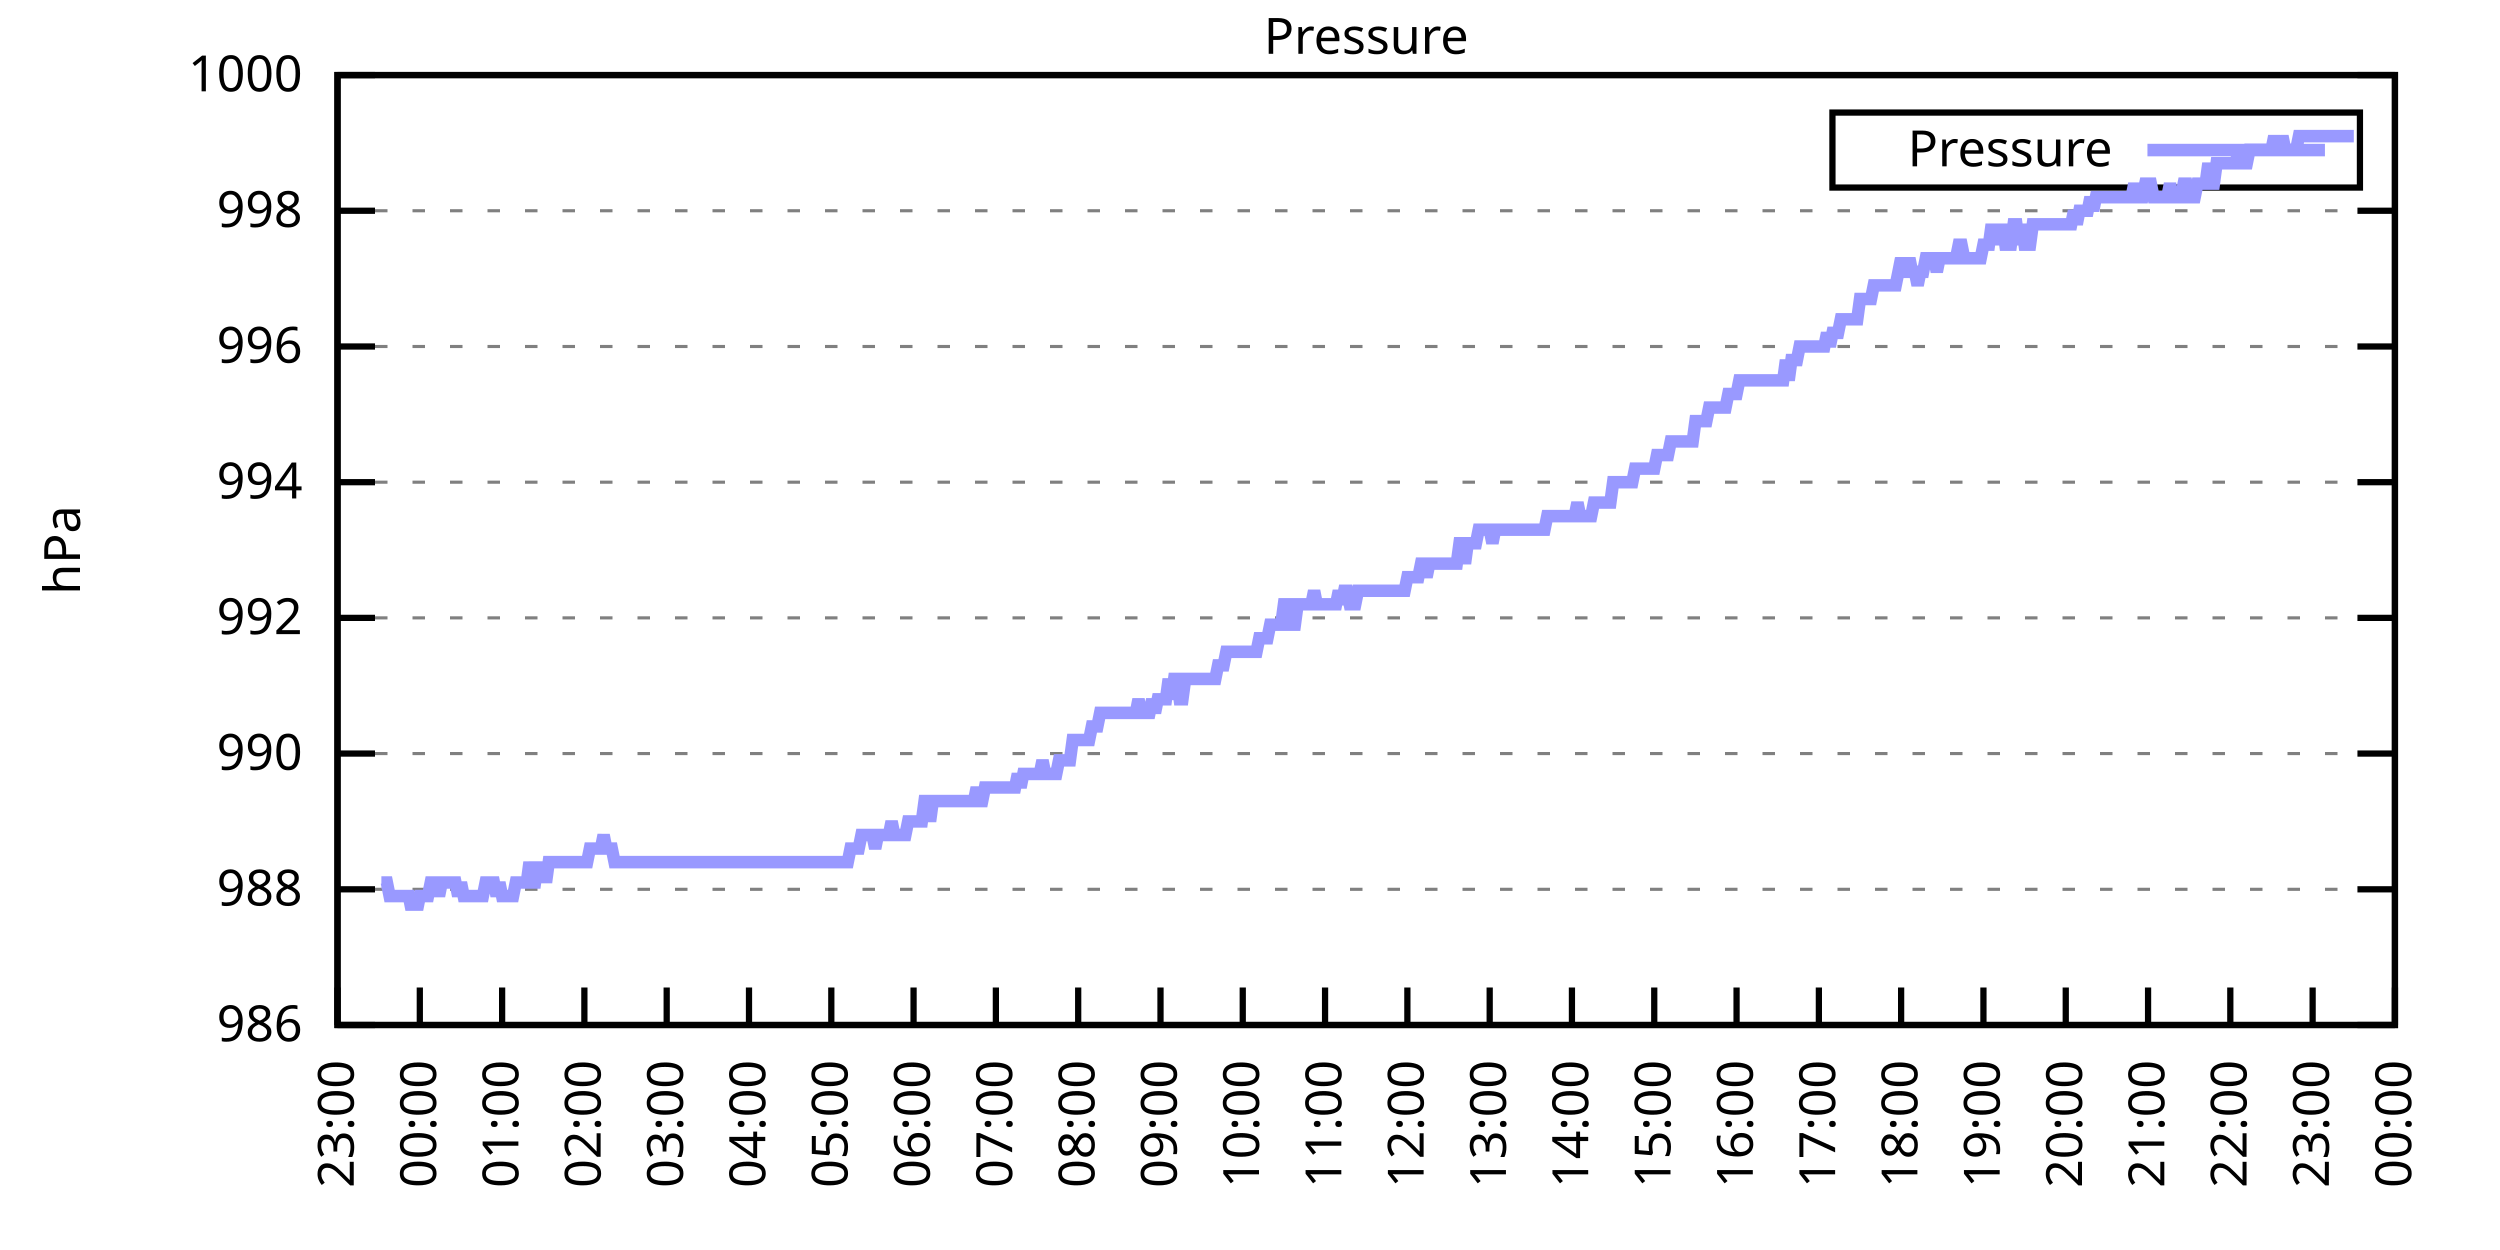
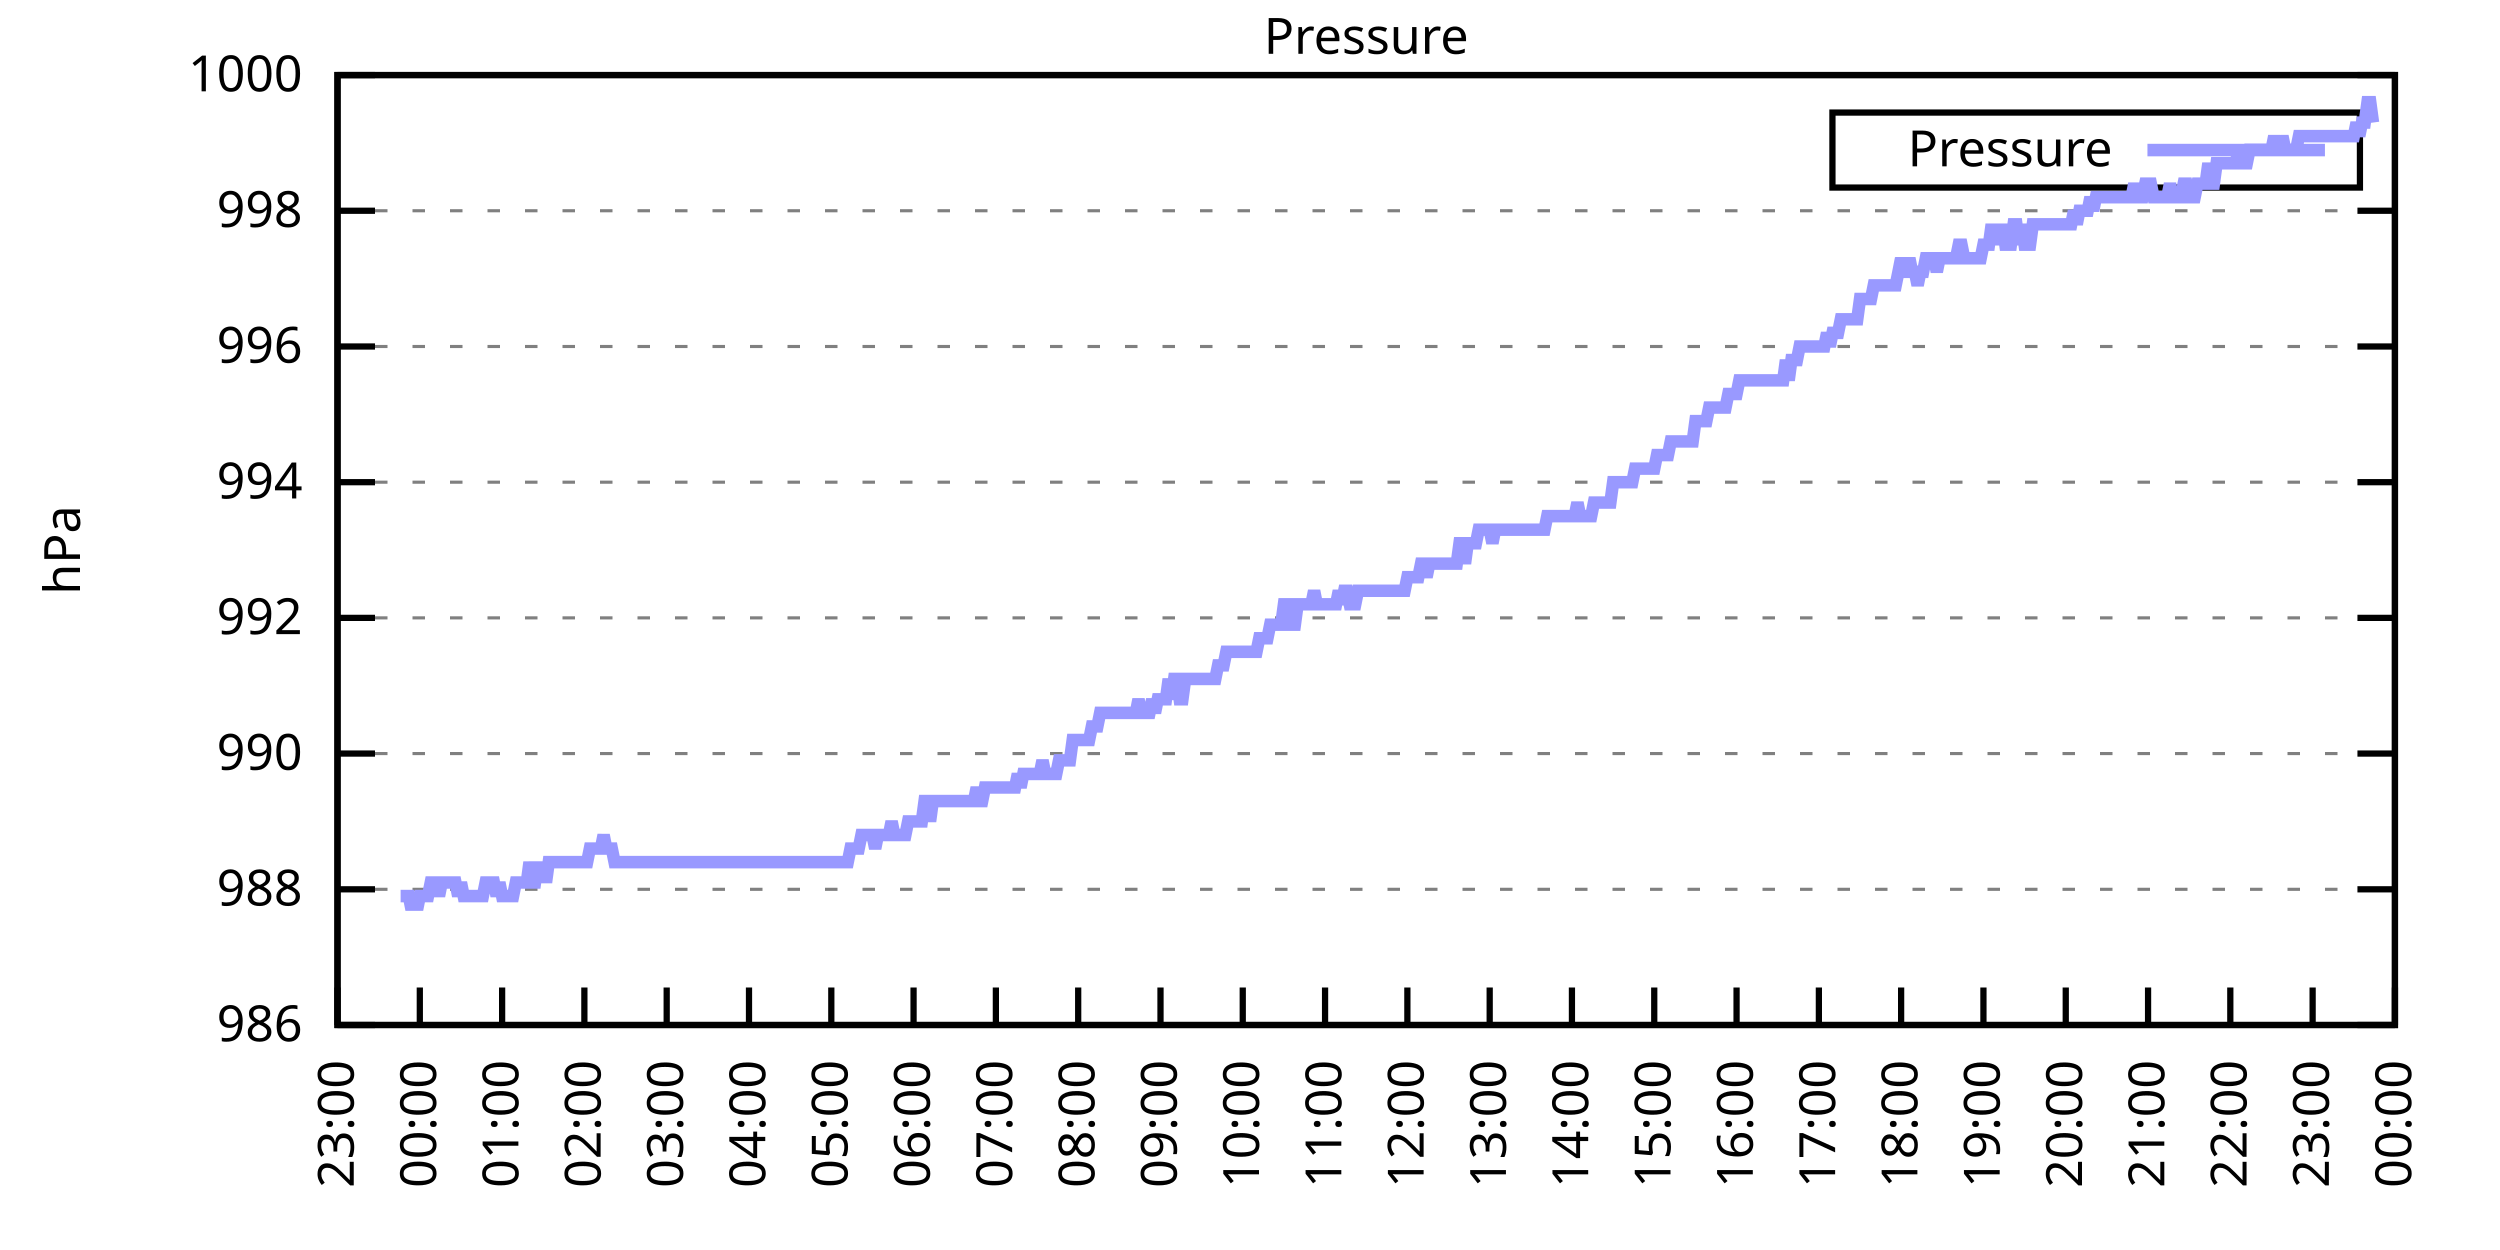
<svg xmlns="http://www.w3.org/2000/svg" xmlns:xlink="http://www.w3.org/1999/xlink" width="400" height="200" viewBox="0 0 400 200">
  <g id="gnuplot_canvas">
    <rect x="0" y="0" width="400" height="200" fill="none" />
    <defs>
      <circle id="gpDot" r="0.5" stroke-width="0.5" stroke="currentColor" />
      <path id="gpPt0" stroke-width="0.333" stroke="currentColor" d="M-1,0 h2 M0,-1 v2" />
      <path id="gpPt1" stroke-width="0.333" stroke="currentColor" d="M-1,-1 L1,1 M1,-1 L-1,1" />
      <path id="gpPt2" stroke-width="0.333" stroke="currentColor" d="M-1,0 L1,0 M0,-1 L0,1 M-1,-1 L1,1 M-1,1 L1,-1" />
      <rect id="gpPt3" stroke-width="0.333" stroke="currentColor" x="-1" y="-1" width="2" height="2" />
      <rect id="gpPt4" stroke-width="0.333" stroke="currentColor" fill="currentColor" x="-1" y="-1" width="2" height="2" />
      <circle id="gpPt5" stroke-width="0.333" stroke="currentColor" cx="0" cy="0" r="1" />
      <use xlink:href="#gpPt5" id="gpPt6" fill="currentColor" stroke="none" />
      <path id="gpPt7" stroke-width="0.333" stroke="currentColor" d="M0,-1.33 L-1.33,0.67 L1.33,0.67 z" />
      <use xlink:href="#gpPt7" id="gpPt8" fill="currentColor" stroke="none" />
      <use xlink:href="#gpPt7" id="gpPt9" stroke="currentColor" transform="rotate(180)" />
      <use xlink:href="#gpPt9" id="gpPt10" fill="currentColor" stroke="none" />
      <use xlink:href="#gpPt3" id="gpPt11" stroke="currentColor" transform="rotate(45)" />
      <use xlink:href="#gpPt11" id="gpPt12" fill="currentColor" stroke="none" />
      <path id="gpPt13" stroke-width="0.333" stroke="currentColor" d="M0,1.330 L1.265,0.411 L0.782,-1.067 L-0.782,-1.076 L-1.265,0.411 z" />
      <use xlink:href="#gpPt13" id="gpPt14" fill="currentColor" stroke="none" />
      <filter id="textbox" filterUnits="objectBoundingBox" x="0" y="0" height="1" width="1">
        <feFlood flood-color="white" flood-opacity="1" result="bgnd" />
        <feComposite in="SourceGraphic" in2="bgnd" operator="atop" />
      </filter>
      <filter id="greybox" filterUnits="objectBoundingBox" x="0" y="0" height="1" width="1">
        <feFlood flood-color="lightgrey" flood-opacity="1" result="grey" />
        <feComposite in="SourceGraphic" in2="grey" operator="atop" />
      </filter>
    </defs>
    <g fill="none" color="white" stroke="currentColor" stroke-width="1.00" stroke-linecap="butt" stroke-linejoin="miter">
</g>
    <g fill="none" color="black" stroke="currentColor" stroke-width="1.00" stroke-linecap="butt" stroke-linejoin="miter">
      <g stroke="none" shape-rendering="crispEdges">
        <polygon fill="rgb(255, 255, 255)" points="54.00,164.00 383.18,164.00 383.18,12.02 54.00,12.02 " />
      </g>
    </g>
    <g fill="none" color="black" stroke="currentColor" stroke-width="1.00" stroke-linecap="butt" stroke-linejoin="miter">
</g>
    <g fill="none" color="black" stroke="black" stroke-width="0.50" stroke-linecap="butt" stroke-linejoin="miter">
</g>
    <g fill="none" color="gray" stroke="currentColor" stroke-width="0.50" stroke-linecap="butt" stroke-linejoin="miter">
      <path stroke="gray" stroke-dasharray="2,4" class="gridline" d="M54.00,164.00 L383.19,164.00  " />
    </g>
    <g fill="none" color="gray" stroke="gray" stroke-width="1.00" stroke-linecap="butt" stroke-linejoin="miter">
</g>
    <g fill="none" color="black" stroke="currentColor" stroke-width="1.00" stroke-linecap="butt" stroke-linejoin="miter">
      <path stroke="black" d="M54.00,164.00 L60.00,164.00 M383.19,164.00 L377.19,164.00  " />
      <g transform="translate(48.40,166.60)" stroke="none" fill="black" font-family="Sans" font-size="8.00" text-anchor="end">
        <text>
          <tspan font-family="Sans"> 986</tspan>
        </text>
      </g>
    </g>
    <g fill="none" color="black" stroke="currentColor" stroke-width="1.00" stroke-linecap="butt" stroke-linejoin="miter">
</g>
    <g fill="none" color="black" stroke="black" stroke-width="0.50" stroke-linecap="butt" stroke-linejoin="miter">
</g>
    <g fill="none" color="gray" stroke="currentColor" stroke-width="0.50" stroke-linecap="butt" stroke-linejoin="miter">
      <path stroke="gray" stroke-dasharray="2,4" class="gridline" d="M54.00,142.29 L383.19,142.29  " />
    </g>
    <g fill="none" color="gray" stroke="gray" stroke-width="1.00" stroke-linecap="butt" stroke-linejoin="miter">
</g>
    <g fill="none" color="black" stroke="currentColor" stroke-width="1.00" stroke-linecap="butt" stroke-linejoin="miter">
      <path stroke="black" d="M54.00,142.29 L60.00,142.29 M383.19,142.29 L377.19,142.29  " />
      <g transform="translate(48.40,144.89)" stroke="none" fill="black" font-family="Sans" font-size="8.00" text-anchor="end">
        <text>
          <tspan font-family="Sans"> 988</tspan>
        </text>
      </g>
    </g>
    <g fill="none" color="black" stroke="currentColor" stroke-width="1.00" stroke-linecap="butt" stroke-linejoin="miter">
</g>
    <g fill="none" color="black" stroke="black" stroke-width="0.50" stroke-linecap="butt" stroke-linejoin="miter">
</g>
    <g fill="none" color="gray" stroke="currentColor" stroke-width="0.50" stroke-linecap="butt" stroke-linejoin="miter">
      <path stroke="gray" stroke-dasharray="2,4" class="gridline" d="M54.00,120.57 L383.19,120.57  " />
    </g>
    <g fill="none" color="gray" stroke="gray" stroke-width="1.00" stroke-linecap="butt" stroke-linejoin="miter">
</g>
    <g fill="none" color="black" stroke="currentColor" stroke-width="1.00" stroke-linecap="butt" stroke-linejoin="miter">
      <path stroke="black" d="M54.00,120.57 L60.00,120.57 M383.19,120.57 L377.19,120.57  " />
      <g transform="translate(48.40,123.17)" stroke="none" fill="black" font-family="Sans" font-size="8.00" text-anchor="end">
        <text>
          <tspan font-family="Sans"> 990</tspan>
        </text>
      </g>
    </g>
    <g fill="none" color="black" stroke="currentColor" stroke-width="1.00" stroke-linecap="butt" stroke-linejoin="miter">
</g>
    <g fill="none" color="black" stroke="black" stroke-width="0.50" stroke-linecap="butt" stroke-linejoin="miter">
</g>
    <g fill="none" color="gray" stroke="currentColor" stroke-width="0.50" stroke-linecap="butt" stroke-linejoin="miter">
      <path stroke="gray" stroke-dasharray="2,4" class="gridline" d="M54.00,98.86 L383.19,98.86  " />
    </g>
    <g fill="none" color="gray" stroke="gray" stroke-width="1.00" stroke-linecap="butt" stroke-linejoin="miter">
</g>
    <g fill="none" color="black" stroke="currentColor" stroke-width="1.00" stroke-linecap="butt" stroke-linejoin="miter">
      <path stroke="black" d="M54.00,98.86 L60.00,98.86 M383.19,98.86 L377.19,98.86  " />
      <g transform="translate(48.40,101.46)" stroke="none" fill="black" font-family="Sans" font-size="8.00" text-anchor="end">
        <text>
          <tspan font-family="Sans"> 992</tspan>
        </text>
      </g>
    </g>
    <g fill="none" color="black" stroke="currentColor" stroke-width="1.00" stroke-linecap="butt" stroke-linejoin="miter">
</g>
    <g fill="none" color="black" stroke="black" stroke-width="0.50" stroke-linecap="butt" stroke-linejoin="miter">
</g>
    <g fill="none" color="gray" stroke="currentColor" stroke-width="0.50" stroke-linecap="butt" stroke-linejoin="miter">
      <path stroke="gray" stroke-dasharray="2,4" class="gridline" d="M54.00,77.15 L383.19,77.15  " />
    </g>
    <g fill="none" color="gray" stroke="gray" stroke-width="1.00" stroke-linecap="butt" stroke-linejoin="miter">
</g>
    <g fill="none" color="black" stroke="currentColor" stroke-width="1.00" stroke-linecap="butt" stroke-linejoin="miter">
      <path stroke="black" d="M54.00,77.15 L60.00,77.15 M383.19,77.15 L377.19,77.15  " />
      <g transform="translate(48.40,79.75)" stroke="none" fill="black" font-family="Sans" font-size="8.00" text-anchor="end">
        <text>
          <tspan font-family="Sans"> 994</tspan>
        </text>
      </g>
    </g>
    <g fill="none" color="black" stroke="currentColor" stroke-width="1.00" stroke-linecap="butt" stroke-linejoin="miter">
</g>
    <g fill="none" color="black" stroke="black" stroke-width="0.50" stroke-linecap="butt" stroke-linejoin="miter">
</g>
    <g fill="none" color="gray" stroke="currentColor" stroke-width="0.50" stroke-linecap="butt" stroke-linejoin="miter">
      <path stroke="gray" stroke-dasharray="2,4" class="gridline" d="M54.00,55.44 L383.19,55.44  " />
    </g>
    <g fill="none" color="gray" stroke="gray" stroke-width="1.00" stroke-linecap="butt" stroke-linejoin="miter">
</g>
    <g fill="none" color="black" stroke="currentColor" stroke-width="1.00" stroke-linecap="butt" stroke-linejoin="miter">
      <path stroke="black" d="M54.00,55.44 L60.00,55.44 M383.19,55.44 L377.19,55.44  " />
      <g transform="translate(48.40,58.04)" stroke="none" fill="black" font-family="Sans" font-size="8.00" text-anchor="end">
        <text>
          <tspan font-family="Sans"> 996</tspan>
        </text>
      </g>
    </g>
    <g fill="none" color="black" stroke="currentColor" stroke-width="1.00" stroke-linecap="butt" stroke-linejoin="miter">
</g>
    <g fill="none" color="black" stroke="black" stroke-width="0.50" stroke-linecap="butt" stroke-linejoin="miter">
</g>
    <g fill="none" color="gray" stroke="currentColor" stroke-width="0.50" stroke-linecap="butt" stroke-linejoin="miter">
      <path stroke="gray" stroke-dasharray="2,4" class="gridline" d="M54.00,33.72 L383.19,33.72  " />
    </g>
    <g fill="none" color="gray" stroke="gray" stroke-width="1.00" stroke-linecap="butt" stroke-linejoin="miter">
</g>
    <g fill="none" color="black" stroke="currentColor" stroke-width="1.00" stroke-linecap="butt" stroke-linejoin="miter">
      <path stroke="black" d="M54.00,33.72 L60.00,33.72 M383.19,33.72 L377.19,33.72  " />
      <g transform="translate(48.40,36.32)" stroke="none" fill="black" font-family="Sans" font-size="8.00" text-anchor="end">
        <text>
          <tspan font-family="Sans"> 998</tspan>
        </text>
      </g>
    </g>
    <g fill="none" color="black" stroke="currentColor" stroke-width="1.00" stroke-linecap="butt" stroke-linejoin="miter">
</g>
    <g fill="none" color="black" stroke="black" stroke-width="0.50" stroke-linecap="butt" stroke-linejoin="miter">
</g>
    <g fill="none" color="gray" stroke="currentColor" stroke-width="0.50" stroke-linecap="butt" stroke-linejoin="miter">
      <path stroke="gray" stroke-dasharray="2,4" class="gridline" d="M54.00,12.01 L383.19,12.01  " />
    </g>
    <g fill="none" color="gray" stroke="gray" stroke-width="1.00" stroke-linecap="butt" stroke-linejoin="miter">
</g>
    <g fill="none" color="black" stroke="currentColor" stroke-width="1.00" stroke-linecap="butt" stroke-linejoin="miter">
      <path stroke="black" d="M54.00,12.01 L60.00,12.01 M383.19,12.01 L377.19,12.01  " />
      <g transform="translate(48.40,14.61)" stroke="none" fill="black" font-family="Sans" font-size="8.00" text-anchor="end">
        <text>
          <tspan font-family="Sans"> 1000</tspan>
        </text>
      </g>
    </g>
    <g fill="none" color="black" stroke="currentColor" stroke-width="1.00" stroke-linecap="butt" stroke-linejoin="miter">
      <path stroke="black" d="M54.00,164.00 L54.00,158.00  " />
      <g transform="translate(56.60,169.60) rotate(270.00)" stroke="none" fill="black" font-family="Sans" font-size="8.00" text-anchor="end">
        <text>
          <tspan font-family="Sans">23:00</tspan>
        </text>
      </g>
    </g>
    <g fill="none" color="black" stroke="currentColor" stroke-width="1.00" stroke-linecap="butt" stroke-linejoin="miter">
      <path stroke="black" d="M67.17,164.00 L67.17,158.00  " />
      <g transform="translate(69.77,169.60) rotate(270.00)" stroke="none" fill="black" font-family="Sans" font-size="8.00" text-anchor="end">
        <text>
          <tspan font-family="Sans">00:00</tspan>
        </text>
      </g>
    </g>
    <g fill="none" color="black" stroke="currentColor" stroke-width="1.00" stroke-linecap="butt" stroke-linejoin="miter">
      <path stroke="black" d="M80.34,164.00 L80.34,158.00  " />
      <g transform="translate(82.94,169.60) rotate(270.00)" stroke="none" fill="black" font-family="Sans" font-size="8.00" text-anchor="end">
        <text>
          <tspan font-family="Sans">01:00</tspan>
        </text>
      </g>
    </g>
    <g fill="none" color="black" stroke="currentColor" stroke-width="1.00" stroke-linecap="butt" stroke-linejoin="miter">
      <path stroke="black" d="M93.50,164.00 L93.50,158.00  " />
      <g transform="translate(96.10,169.60) rotate(270.00)" stroke="none" fill="black" font-family="Sans" font-size="8.00" text-anchor="end">
        <text>
          <tspan font-family="Sans">02:00</tspan>
        </text>
      </g>
    </g>
    <g fill="none" color="black" stroke="currentColor" stroke-width="1.00" stroke-linecap="butt" stroke-linejoin="miter">
      <path stroke="black" d="M106.67,164.00 L106.67,158.00  " />
      <g transform="translate(109.27,169.60) rotate(270.00)" stroke="none" fill="black" font-family="Sans" font-size="8.00" text-anchor="end">
        <text>
          <tspan font-family="Sans">03:00</tspan>
        </text>
      </g>
    </g>
    <g fill="none" color="black" stroke="currentColor" stroke-width="1.00" stroke-linecap="butt" stroke-linejoin="miter">
      <path stroke="black" d="M119.84,164.00 L119.84,158.00  " />
      <g transform="translate(122.44,169.60) rotate(270.00)" stroke="none" fill="black" font-family="Sans" font-size="8.00" text-anchor="end">
        <text>
          <tspan font-family="Sans">04:00</tspan>
        </text>
      </g>
    </g>
    <g fill="none" color="black" stroke="currentColor" stroke-width="1.00" stroke-linecap="butt" stroke-linejoin="miter">
      <path stroke="black" d="M133.01,164.00 L133.01,158.00  " />
      <g transform="translate(135.61,169.60) rotate(270.00)" stroke="none" fill="black" font-family="Sans" font-size="8.00" text-anchor="end">
        <text>
          <tspan font-family="Sans">05:00</tspan>
        </text>
      </g>
    </g>
    <g fill="none" color="black" stroke="currentColor" stroke-width="1.00" stroke-linecap="butt" stroke-linejoin="miter">
      <path stroke="black" d="M146.17,164.00 L146.17,158.00  " />
      <g transform="translate(148.77,169.60) rotate(270.00)" stroke="none" fill="black" font-family="Sans" font-size="8.00" text-anchor="end">
        <text>
          <tspan font-family="Sans">06:00</tspan>
        </text>
      </g>
    </g>
    <g fill="none" color="black" stroke="currentColor" stroke-width="1.00" stroke-linecap="butt" stroke-linejoin="miter">
      <path stroke="black" d="M159.34,164.00 L159.34,158.00  " />
      <g transform="translate(161.94,169.60) rotate(270.00)" stroke="none" fill="black" font-family="Sans" font-size="8.00" text-anchor="end">
        <text>
          <tspan font-family="Sans">07:00</tspan>
        </text>
      </g>
    </g>
    <g fill="none" color="black" stroke="currentColor" stroke-width="1.00" stroke-linecap="butt" stroke-linejoin="miter">
      <path stroke="black" d="M172.51,164.00 L172.51,158.00  " />
      <g transform="translate(175.11,169.60) rotate(270.00)" stroke="none" fill="black" font-family="Sans" font-size="8.00" text-anchor="end">
        <text>
          <tspan font-family="Sans">08:00</tspan>
        </text>
      </g>
    </g>
    <g fill="none" color="black" stroke="currentColor" stroke-width="1.00" stroke-linecap="butt" stroke-linejoin="miter">
      <path stroke="black" d="M185.68,164.00 L185.68,158.00  " />
      <g transform="translate(188.28,169.60) rotate(270.00)" stroke="none" fill="black" font-family="Sans" font-size="8.00" text-anchor="end">
        <text>
          <tspan font-family="Sans">09:00</tspan>
        </text>
      </g>
    </g>
    <g fill="none" color="black" stroke="currentColor" stroke-width="1.00" stroke-linecap="butt" stroke-linejoin="miter">
      <path stroke="black" d="M198.84,164.00 L198.84,158.00  " />
      <g transform="translate(201.44,169.60) rotate(270.00)" stroke="none" fill="black" font-family="Sans" font-size="8.00" text-anchor="end">
        <text>
          <tspan font-family="Sans">10:00</tspan>
        </text>
      </g>
    </g>
    <g fill="none" color="black" stroke="currentColor" stroke-width="1.00" stroke-linecap="butt" stroke-linejoin="miter">
      <path stroke="black" d="M212.01,164.00 L212.01,158.00  " />
      <g transform="translate(214.61,169.60) rotate(270.00)" stroke="none" fill="black" font-family="Sans" font-size="8.00" text-anchor="end">
        <text>
          <tspan font-family="Sans">11:00</tspan>
        </text>
      </g>
    </g>
    <g fill="none" color="black" stroke="currentColor" stroke-width="1.00" stroke-linecap="butt" stroke-linejoin="miter">
      <path stroke="black" d="M225.18,164.00 L225.18,158.00  " />
      <g transform="translate(227.78,169.60) rotate(270.00)" stroke="none" fill="black" font-family="Sans" font-size="8.00" text-anchor="end">
        <text>
          <tspan font-family="Sans">12:00</tspan>
        </text>
      </g>
    </g>
    <g fill="none" color="black" stroke="currentColor" stroke-width="1.00" stroke-linecap="butt" stroke-linejoin="miter">
      <path stroke="black" d="M238.35,164.00 L238.35,158.00  " />
      <g transform="translate(240.95,169.60) rotate(270.00)" stroke="none" fill="black" font-family="Sans" font-size="8.00" text-anchor="end">
        <text>
          <tspan font-family="Sans">13:00</tspan>
        </text>
      </g>
    </g>
    <g fill="none" color="black" stroke="currentColor" stroke-width="1.00" stroke-linecap="butt" stroke-linejoin="miter">
      <path stroke="black" d="M251.51,164.00 L251.51,158.00  " />
      <g transform="translate(254.11,169.60) rotate(270.00)" stroke="none" fill="black" font-family="Sans" font-size="8.00" text-anchor="end">
        <text>
          <tspan font-family="Sans">14:00</tspan>
        </text>
      </g>
    </g>
    <g fill="none" color="black" stroke="currentColor" stroke-width="1.00" stroke-linecap="butt" stroke-linejoin="miter">
      <path stroke="black" d="M264.68,164.00 L264.68,158.00  " />
      <g transform="translate(267.28,169.60) rotate(270.00)" stroke="none" fill="black" font-family="Sans" font-size="8.00" text-anchor="end">
        <text>
          <tspan font-family="Sans">15:00</tspan>
        </text>
      </g>
    </g>
    <g fill="none" color="black" stroke="currentColor" stroke-width="1.00" stroke-linecap="butt" stroke-linejoin="miter">
      <path stroke="black" d="M277.85,164.00 L277.85,158.00  " />
      <g transform="translate(280.45,169.60) rotate(270.00)" stroke="none" fill="black" font-family="Sans" font-size="8.00" text-anchor="end">
        <text>
          <tspan font-family="Sans">16:00</tspan>
        </text>
      </g>
    </g>
    <g fill="none" color="black" stroke="currentColor" stroke-width="1.00" stroke-linecap="butt" stroke-linejoin="miter">
      <path stroke="black" d="M291.02,164.00 L291.02,158.00  " />
      <g transform="translate(293.62,169.60) rotate(270.00)" stroke="none" fill="black" font-family="Sans" font-size="8.00" text-anchor="end">
        <text>
          <tspan font-family="Sans">17:00</tspan>
        </text>
      </g>
    </g>
    <g fill="none" color="black" stroke="currentColor" stroke-width="1.00" stroke-linecap="butt" stroke-linejoin="miter">
      <path stroke="black" d="M304.18,164.00 L304.18,158.00  " />
      <g transform="translate(306.78,169.60) rotate(270.00)" stroke="none" fill="black" font-family="Sans" font-size="8.00" text-anchor="end">
        <text>
          <tspan font-family="Sans">18:00</tspan>
        </text>
      </g>
    </g>
    <g fill="none" color="black" stroke="currentColor" stroke-width="1.00" stroke-linecap="butt" stroke-linejoin="miter">
      <path stroke="black" d="M317.35,164.00 L317.35,158.00  " />
      <g transform="translate(319.95,169.60) rotate(270.00)" stroke="none" fill="black" font-family="Sans" font-size="8.00" text-anchor="end">
        <text>
          <tspan font-family="Sans">19:00</tspan>
        </text>
      </g>
    </g>
    <g fill="none" color="black" stroke="currentColor" stroke-width="1.00" stroke-linecap="butt" stroke-linejoin="miter">
      <path stroke="black" d="M330.52,164.00 L330.52,158.00  " />
      <g transform="translate(333.12,169.60) rotate(270.00)" stroke="none" fill="black" font-family="Sans" font-size="8.00" text-anchor="end">
        <text>
          <tspan font-family="Sans">20:00</tspan>
        </text>
      </g>
    </g>
    <g fill="none" color="black" stroke="currentColor" stroke-width="1.00" stroke-linecap="butt" stroke-linejoin="miter">
      <path stroke="black" d="M343.69,164.00 L343.69,158.00  " />
      <g transform="translate(346.29,169.60) rotate(270.00)" stroke="none" fill="black" font-family="Sans" font-size="8.00" text-anchor="end">
        <text>
          <tspan font-family="Sans">21:00</tspan>
        </text>
      </g>
    </g>
    <g fill="none" color="black" stroke="currentColor" stroke-width="1.00" stroke-linecap="butt" stroke-linejoin="miter">
      <path stroke="black" d="M356.85,164.00 L356.85,158.00  " />
      <g transform="translate(359.45,169.60) rotate(270.00)" stroke="none" fill="black" font-family="Sans" font-size="8.00" text-anchor="end">
        <text>
          <tspan font-family="Sans">22:00</tspan>
        </text>
      </g>
    </g>
    <g fill="none" color="black" stroke="currentColor" stroke-width="1.00" stroke-linecap="butt" stroke-linejoin="miter">
      <path stroke="black" d="M370.02,164.00 L370.02,158.00  " />
      <g transform="translate(372.62,169.60) rotate(270.00)" stroke="none" fill="black" font-family="Sans" font-size="8.00" text-anchor="end">
        <text>
          <tspan font-family="Sans">23:00</tspan>
        </text>
      </g>
    </g>
    <g fill="none" color="black" stroke="currentColor" stroke-width="1.00" stroke-linecap="butt" stroke-linejoin="miter">
      <path stroke="black" d="M383.19,164.00 L383.19,158.00  " />
      <g transform="translate(385.79,169.60) rotate(270.00)" stroke="none" fill="black" font-family="Sans" font-size="8.00" text-anchor="end">
        <text>
          <tspan font-family="Sans">00:00</tspan>
        </text>
      </g>
    </g>
    <g fill="none" color="black" stroke="currentColor" stroke-width="1.00" stroke-linecap="butt" stroke-linejoin="miter">
</g>
    <g fill="none" color="black" stroke="currentColor" stroke-width="1.00" stroke-linecap="butt" stroke-linejoin="miter">
      <path stroke="black" d="M54.00,12.01 L54.00,164.00 L383.19,164.00 L383.19,12.01 L54.00,12.01 Z  " />
    </g>
    <g fill="none" color="black" stroke="currentColor" stroke-width="1.00" stroke-linecap="butt" stroke-linejoin="miter">
</g>
    <g fill="none" color="black" stroke="currentColor" stroke-width="1.00" stroke-linecap="butt" stroke-linejoin="miter">
      <path stroke="black" d="M293.19,30.01 L293.19,18.01 L377.59,18.01 L377.59,30.01 L293.19,30.01 Z  " />
    </g>
    <g id="Pressure_plot_1">
      <g fill="none" color="white" stroke="black" stroke-width="2.00" stroke-linecap="butt" stroke-linejoin="miter">
</g>
      <g fill="none" color="black" stroke="currentColor" stroke-width="2.00" stroke-linecap="butt" stroke-linejoin="miter">
        <g transform="translate(337.99,26.61)" stroke="none" fill="black" font-family="Sans" font-size="8.00" text-anchor="end">
          <text>
            <tspan font-family="Sans">Pressure</tspan>
          </text>
        </g>
      </g>
      <g fill="none" color="black" stroke="currentColor" stroke-width="2.00" stroke-linecap="butt" stroke-linejoin="miter">
-         <path stroke="rgb(153, 153, 255)" d="M343.59,24.01 L371.99,24.01 M61.02,141.20 L61.46,141.20 L61.90,141.20 L62.34,143.37 L62.78,143.37 L63.22,143.37   L63.66,143.37 L64.10,143.37 L64.53,143.37 L64.97,143.37 L65.41,143.37 L65.85,145.54 L66.29,143.37 L66.73,145.54   L67.17,143.37 L67.61,143.37 L68.05,143.37 L68.48,143.37 L68.92,141.20 L69.36,141.20 L69.80,141.20 L70.24,143.37   L70.68,141.20 L71.12,141.20 L71.56,141.20 L72.00,141.20 L72.43,141.20 L72.87,141.20 L73.31,143.37 L73.75,141.20   L74.19,143.37 L74.63,143.37 L75.07,143.37 L75.51,143.37 L75.95,143.37 L76.38,143.37 L76.82,143.37 L77.26,143.37   L77.70,141.20 L78.14,141.20 L78.58,141.20 L79.02,141.20 L79.46,143.37 L79.90,141.20 L80.34,143.37 L80.77,143.37   L81.21,143.37 L81.65,143.37 L82.09,143.37 L82.53,141.20 L82.97,141.20 L83.41,141.20 L83.85,141.20 L84.29,141.20   L84.72,137.94 L85.16,141.20 L85.60,141.20 L86.04,137.94 L86.48,141.20 L86.92,137.94 L87.36,141.20 L87.80,137.94   L88.24,137.94 L88.67,137.94 L89.11,137.94 L89.55,137.94 L89.99,137.94 L90.43,137.94 L90.87,137.94 L91.31,137.94   L91.75,137.94 L92.19,137.94 L92.62,137.94 L93.06,137.94 L93.50,137.94 L93.94,137.94 L94.38,135.77 L94.82,135.77   L95.26,135.77 L95.70,135.77 L96.14,135.77 L96.58,133.60 L97.01,135.77 L97.45,135.77 L97.89,135.77 L98.33,137.94   L98.77,137.94 L99.21,137.94 L99.65,137.94 L100.09,137.94 L100.53,137.94 L100.96,137.94 L101.40,137.94 L101.84,137.94   L102.28,137.94 L102.72,137.94 L103.16,137.94 L103.60,137.94 L104.04,137.94 L104.48,137.94 L104.91,137.94 L105.35,137.94   L105.79,137.94 L106.23,137.94 L106.67,137.94 L107.11,137.94 L107.55,137.94 L107.99,137.94 L108.43,137.94 L108.87,137.94   L109.30,137.94 L109.74,137.94 L110.18,137.94 L110.62,137.94 L111.06,137.94 L111.50,137.94 L111.94,137.94 L112.38,137.94   L112.82,137.94 L113.25,137.94 L113.69,137.94 L114.13,137.94 L114.57,137.94 L115.01,137.94 L115.45,137.94 L115.89,137.94   L116.33,137.94 L116.77,137.94 L117.20,137.94 L117.64,137.94 L118.08,137.94 L118.52,137.94 L118.96,137.94 L119.40,137.94   L119.84,137.94 L120.28,137.94 L120.72,137.94 L121.15,137.94 L121.59,137.94 L122.03,137.94 L122.47,137.94 L122.91,137.94   L123.35,137.94 L123.79,137.94 L124.23,137.94 L124.67,137.94 L125.11,137.94 L125.54,137.94 L125.98,137.94 L126.42,137.94   L126.86,137.94 L127.30,137.94 L127.74,137.94 L128.18,137.94 L128.62,137.94 L129.06,137.94 L129.49,137.94 L129.93,137.94   L130.37,137.94 L130.81,137.94 L131.25,137.94 L131.69,137.94 L132.13,137.94 L132.57,137.94 L133.01,137.94 L133.44,137.94   L133.88,137.94 L134.32,137.94 L134.76,137.94 L135.20,137.94 L135.64,137.94 L136.08,135.77 L136.52,135.77 L136.96,135.77   L137.39,135.77 L137.83,133.60 L138.27,133.60 L138.71,133.60 L139.15,133.60 L139.59,133.60 L140.03,135.77 L140.47,133.60   L140.91,133.60 L141.35,133.60 L141.78,133.60 L142.22,133.60 L142.66,131.43 L143.10,133.60 L143.54,133.60 L143.98,133.60   L144.42,133.60 L144.86,133.60 L145.30,131.43 L145.73,131.43 L146.17,131.43 L146.61,131.43 L147.05,131.43 L147.49,131.43   L147.93,128.17 L148.37,128.17 L148.81,131.43 L149.25,128.17 L149.68,128.17 L150.12,128.17 L150.56,128.17 L151.00,128.17   L151.44,128.17 L151.88,128.17 L152.32,128.17 L152.76,128.17 L153.20,128.17 L153.63,128.17 L154.07,128.17 L154.51,128.17   L154.95,128.17 L155.39,128.17 L155.83,128.17 L156.27,126.00 L156.71,128.17 L157.15,128.17 L157.59,126.00 L158.02,126.00   L158.46,126.00 L158.90,126.00 L159.34,126.00 L159.78,126.00 L160.22,126.00 L160.66,126.00 L161.10,126.00 L161.54,126.00   L161.97,126.00 L162.41,126.00 L162.85,123.83 L163.29,126.00 L163.73,123.83 L164.17,123.83 L164.61,123.83 L165.05,123.83   L165.49,123.83 L165.92,123.83 L166.36,123.83 L166.80,121.66 L167.24,123.83 L167.68,123.83 L168.12,123.83 L168.56,123.83   L169.00,123.83 L169.44,121.66 L169.87,121.66 L170.31,121.66 L170.75,121.66 L171.19,121.66 L171.63,118.40 L172.07,118.40   L172.51,118.40 L172.95,118.40 L173.39,118.40 L173.83,118.40 L174.26,118.40 L174.70,116.23 L175.14,116.23 L175.58,116.23   L176.02,114.06 L176.46,114.06 L176.90,114.06 L177.34,114.06 L177.78,114.06 L178.21,114.06 L178.65,114.06 L179.09,114.06   L179.53,114.06 L179.97,114.06 L180.41,114.06 L180.85,114.06 L181.29,114.06 L181.73,114.06 L182.16,111.89 L182.60,114.06   L183.04,114.06 L183.48,114.06 L183.92,114.06 L184.36,111.89 L184.80,114.06 L185.24,111.89 L185.68,111.89 L186.11,111.89   L186.55,111.89 L186.99,108.63 L187.43,111.89 L187.87,108.63 L188.31,108.63 L188.75,111.89 L189.19,111.89 L189.63,108.63   L190.07,108.63 L190.50,108.63 L190.94,108.63 L191.38,108.63 L191.82,108.63 L192.26,108.63 L192.70,108.63 L193.14,108.63   L193.58,108.63 L194.02,108.63 L194.45,108.63 L194.89,106.46 L195.33,106.46 L195.77,106.46 L196.21,104.29 L196.65,104.29   L197.09,104.29 L197.53,104.29 L197.97,104.29 L198.40,104.29 L198.84,104.29 L199.28,104.29 L199.72,104.29 L200.16,104.29   L200.60,104.29 L201.04,104.29 L201.48,102.12 L201.92,102.12 L202.35,102.12 L202.79,102.12 L203.23,99.95 L203.67,99.95   L204.11,99.95 L204.55,99.95 L204.99,99.95 L205.43,96.69 L205.87,96.69 L206.31,96.69 L206.74,99.95 L207.18,99.95   L207.62,96.69 L208.06,96.69 L208.50,96.69 L208.94,96.69 L209.38,96.69 L209.82,96.69 L210.26,94.52 L210.69,96.69   L211.13,96.69 L211.57,96.69 L212.01,96.69 L212.45,96.69 L212.89,96.69 L213.33,96.69 L213.77,96.69 L214.21,94.52   L214.64,96.69 L215.08,94.52 L215.52,94.52 L215.96,96.69 L216.40,96.69 L216.84,96.69 L217.28,94.52 L217.72,94.52   L218.16,94.52 L218.60,94.52 L219.03,94.52 L219.47,94.52 L219.91,94.52 L220.35,94.52 L220.79,94.52 L221.23,94.52   L221.67,94.52 L222.11,94.52 L222.55,94.52 L222.98,94.52 L223.42,94.52 L223.86,94.52 L224.30,94.52 L224.74,94.52   L225.18,92.35 L225.62,92.35 L226.06,92.35 L226.50,92.35 L226.93,92.35 L227.37,90.18 L227.81,90.18 L228.25,92.35   L228.69,90.18 L229.13,90.18 L229.57,90.18 L230.01,90.18 L230.45,90.18 L230.88,90.18 L231.32,90.18 L231.76,90.18   L232.20,90.18 L232.64,90.18 L233.08,90.18 L233.52,86.92 L233.96,86.92 L234.40,90.18 L234.84,86.92 L235.27,86.92   L235.71,86.92 L236.15,86.92 L236.59,84.75 L237.03,84.75 L237.47,84.75 L237.91,84.75 L238.35,84.75 L238.79,86.92   L239.22,84.75 L239.66,84.75 L240.10,84.75 L240.54,84.75 L240.98,84.75 L241.42,84.75 L241.86,84.75 L242.30,84.75   L242.74,84.75 L243.17,84.75 L243.61,84.75 L244.05,84.75 L244.49,84.75 L244.93,84.75 L245.37,84.75 L245.81,84.75   L246.25,84.75 L246.69,84.75 L247.12,84.75 L247.56,82.58 L248.00,82.58 L248.44,82.58 L248.88,82.58 L249.32,82.58   L249.76,82.58 L250.20,82.58 L250.64,82.58 L251.08,82.58 L251.51,82.58 L251.95,82.58 L252.39,80.41 L252.83,82.58   L253.27,82.58 L253.71,82.58 L254.15,82.58 L254.59,82.58 L255.03,80.41 L255.46,80.41 L255.90,80.41 L256.34,80.41   L256.78,80.41 L257.22,80.41 L257.66,80.41 L258.10,77.15 L258.54,77.15 L258.98,77.15 L259.41,77.15 L259.85,77.15   L260.29,77.15 L260.73,77.15 L261.17,77.15 L261.61,74.98 L262.05,74.98 L262.49,74.98 L262.93,74.98 L263.36,74.98   L263.80,74.98 L264.24,74.98 L264.68,74.98 L265.12,72.81 L265.56,72.81 L266.00,72.81 L266.44,72.81 L266.88,72.81   L267.32,70.63 L267.75,70.63 L268.19,70.63 L268.63,70.63 L269.07,70.63 L269.51,70.63 L269.95,70.63 L270.39,70.63   L270.83,70.63 L271.27,67.38 L271.70,67.38 L272.14,67.38 L272.58,67.38 L273.02,67.38 L273.46,65.21 L273.90,65.21   L274.34,65.21 L274.78,65.21 L275.22,65.21 L275.65,65.21 L276.09,65.21 L276.53,63.04 L276.97,63.04 L277.41,63.04   L277.85,63.04 L278.29,60.86 L278.73,60.86 L279.17,60.86 L279.60,60.86 L280.04,60.86 L280.48,60.86 L280.92,60.86   L281.36,60.86 L281.80,60.86 L282.24,60.86 L282.68,60.86 L283.12,60.86 L283.56,60.86 L283.99,60.86 L284.43,60.86   L284.87,60.86 L285.31,60.86 L285.75,57.61 L286.19,60.86 L286.63,57.61 L287.07,57.61 L287.51,57.61 L287.94,55.44   L288.38,55.44 L288.82,55.44 L289.26,55.44 L289.70,55.44 L290.14,55.44 L290.58,55.44 L291.02,55.44 L291.46,55.44   L291.89,55.44 L292.33,53.26 L292.77,55.44 L293.21,53.26 L293.65,53.26 L294.09,53.26 L294.53,51.09 L294.97,51.09   L295.41,51.09 L295.84,51.09 L296.28,51.09 L296.72,51.09 L297.16,51.09 L297.60,47.84 L298.04,47.84 L298.48,47.84   L298.92,47.84 L299.36,47.84 L299.80,45.66 L300.23,45.66 L300.67,45.66 L301.11,45.66 L301.55,45.66 L301.99,45.66   L302.43,45.66 L302.87,45.66 L303.31,45.66 L303.75,43.49 L304.18,41.32 L304.62,43.49 L305.06,43.49 L305.50,41.32   L305.94,43.49 L306.38,43.49 L306.82,45.66 L307.26,43.49 L307.70,43.49 L308.13,41.32 L308.57,41.32 L309.01,41.32   L309.45,41.32 L309.89,43.49 L310.33,41.32 L310.77,41.32 L311.21,41.32 L311.65,41.32 L312.08,41.32 L312.52,41.32   L312.96,41.32 L313.40,39.15 L313.84,39.15 L314.28,41.32 L314.72,41.32 L315.16,41.32 L315.60,41.32 L316.04,41.32   L316.47,41.32 L316.91,41.32 L317.35,39.15 L317.79,39.15 L318.23,39.15 L318.67,35.89 L319.11,39.15 L319.55,35.89   L319.99,39.15 L320.42,35.89 L320.86,39.15 L321.30,39.15 L321.74,39.15 L322.18,35.89 L322.62,35.89 L323.06,39.15   L323.50,35.89 L323.94,39.15 L324.37,39.15 L324.81,39.15 L325.25,35.89 L325.69,35.89 L326.13,35.89 L326.57,35.89   L327.01,35.89 L327.45,35.89 L327.89,35.89 L328.33,35.89 L328.76,35.89 L329.20,35.89 L329.64,35.89 L330.08,35.89   L330.52,35.89 L330.96,35.89 L331.40,35.89 L331.84,33.72 L332.28,35.89 L332.71,33.72 L333.15,33.72 L333.59,33.72   L334.03,33.72 L334.47,31.55 L334.91,33.72 L335.35,31.55 L335.79,31.55 L336.23,31.55 L336.66,31.55 L337.10,31.55   L337.54,31.55 L337.98,31.55 L338.42,31.55 L338.86,31.55 L339.30,31.55 L339.74,31.55 L340.18,31.55 L340.61,31.55   L341.05,31.55 L341.49,29.38 L341.93,31.55 L342.37,31.55 L342.81,31.55 L343.25,29.38 L343.69,29.38 L344.13,29.38   L344.57,31.55 L345.00,31.55 L345.44,31.55 L345.88,31.55 L346.32,31.55 L346.76,31.55 L347.20,29.38 L347.64,31.55   L348.08,31.55 L348.52,31.55 L348.95,31.55 L349.39,29.38 L349.83,29.38 L350.27,31.55 L350.71,31.55 L351.15,31.55   L351.59,29.38 L352.03,29.38 L352.47,29.38 L352.90,29.38 L353.34,26.12 L353.78,29.38 L354.22,29.38 L354.66,26.12   L355.10,26.12 L355.54,26.12 L355.98,26.12 L356.42,26.12 L356.85,26.12 L357.29,26.12 L357.73,26.12 L358.17,23.95   L358.61,26.12 L359.05,26.12 L359.49,26.12 L359.93,23.95 L360.37,23.95 L360.81,23.95 L361.24,23.95 L361.68,23.95   L362.12,23.95 L362.56,23.95 L363.00,23.95 L363.44,23.95 L363.88,21.78 L364.32,23.95 L364.76,23.95 L365.19,21.78   L365.63,23.95 L366.07,23.95 L366.51,23.95 L366.95,23.95 L367.39,23.95 L367.83,21.78 L368.27,21.78 L368.71,21.78   L369.14,21.78 L369.58,21.78 L370.02,21.78 L370.46,21.78 L370.90,21.78 L371.34,21.78 L371.78,21.78 L372.22,21.78   L372.66,21.78 L373.09,21.78 L373.53,21.78 L373.97,21.78 L374.41,21.78 L374.85,21.78 L375.29,21.78 L375.73,21.78   L376.17,21.78 L376.61,21.78  " />
+         <path stroke="rgb(153, 153, 255)" d="M343.59,24.01 L371.99,24.01 M64.10,143.37 L64.53,143.37 L64.97,143.37 L65.41,143.37 L65.85,145.54 L66.29,143.37   L66.73,145.54 L67.17,143.37 L67.61,143.37 L68.05,143.37 L68.48,143.37 L68.92,141.20 L69.36,141.20 L69.80,141.20   L70.24,143.37 L70.68,141.20 L71.12,141.20 L71.56,141.20 L72.00,141.20 L72.43,141.20 L72.87,141.20 L73.31,143.37   L73.75,141.20 L74.19,143.37 L74.63,143.37 L75.07,143.37 L75.51,143.37 L75.95,143.37 L76.38,143.37 L76.82,143.37   L77.26,143.37 L77.70,141.20 L78.14,141.20 L78.58,141.20 L79.02,141.20 L79.46,143.37 L79.90,141.20 L80.34,143.37   L80.77,143.37 L81.21,143.37 L81.65,143.37 L82.09,143.37 L82.53,141.20 L82.97,141.20 L83.41,141.20 L83.85,141.20   L84.29,141.20 L84.72,137.94 L85.16,141.20 L85.60,141.20 L86.04,137.94 L86.48,141.20 L86.92,137.94 L87.36,141.20   L87.80,137.94 L88.24,137.94 L88.67,137.94 L89.11,137.94 L89.55,137.94 L89.99,137.94 L90.43,137.94 L90.87,137.94   L91.31,137.94 L91.75,137.94 L92.19,137.94 L92.62,137.94 L93.06,137.94 L93.50,137.94 L93.94,137.94 L94.38,135.77   L94.82,135.77 L95.26,135.77 L95.70,135.77 L96.14,135.77 L96.58,133.60 L97.01,135.77 L97.45,135.77 L97.89,135.77   L98.33,137.94 L98.77,137.94 L99.21,137.94 L99.65,137.94 L100.09,137.94 L100.53,137.94 L100.96,137.94 L101.40,137.94   L101.84,137.94 L102.28,137.94 L102.72,137.94 L103.16,137.94 L103.60,137.94 L104.04,137.94 L104.48,137.94 L104.91,137.94   L105.35,137.94 L105.79,137.94 L106.23,137.94 L106.67,137.94 L107.11,137.94 L107.55,137.94 L107.99,137.94 L108.43,137.94   L108.87,137.94 L109.30,137.94 L109.74,137.94 L110.18,137.94 L110.62,137.94 L111.06,137.94 L111.50,137.94 L111.94,137.94   L112.38,137.94 L112.82,137.94 L113.25,137.94 L113.69,137.94 L114.13,137.94 L114.57,137.94 L115.01,137.94 L115.45,137.94   L115.89,137.94 L116.33,137.94 L116.77,137.94 L117.20,137.94 L117.64,137.94 L118.08,137.94 L118.52,137.94 L118.96,137.94   L119.40,137.94 L119.84,137.94 L120.28,137.94 L120.72,137.94 L121.15,137.94 L121.59,137.94 L122.03,137.94 L122.47,137.94   L122.91,137.94 L123.35,137.94 L123.79,137.94 L124.23,137.94 L124.67,137.94 L125.11,137.94 L125.54,137.94 L125.98,137.94   L126.42,137.94 L126.86,137.94 L127.30,137.94 L127.74,137.94 L128.18,137.94 L128.62,137.94 L129.06,137.94 L129.49,137.94   L129.93,137.94 L130.37,137.94 L130.81,137.94 L131.25,137.94 L131.69,137.94 L132.13,137.94 L132.57,137.94 L133.01,137.94   L133.44,137.94 L133.88,137.94 L134.32,137.94 L134.76,137.94 L135.20,137.94 L135.64,137.94 L136.08,135.77 L136.52,135.77   L136.96,135.77 L137.39,135.77 L137.83,133.60 L138.27,133.60 L138.71,133.60 L139.15,133.60 L139.59,133.60 L140.03,135.77   L140.47,133.60 L140.91,133.60 L141.35,133.60 L141.78,133.60 L142.22,133.60 L142.66,131.43 L143.10,133.60 L143.54,133.60   L143.98,133.60 L144.42,133.60 L144.86,133.60 L145.30,131.43 L145.73,131.43 L146.17,131.43 L146.61,131.43 L147.05,131.43   L147.49,131.43 L147.93,128.17 L148.37,128.17 L148.81,131.43 L149.25,128.17 L149.68,128.17 L150.12,128.17 L150.56,128.17   L151.00,128.17 L151.44,128.17 L151.88,128.17 L152.32,128.17 L152.76,128.17 L153.20,128.17 L153.63,128.17 L154.07,128.17   L154.51,128.17 L154.95,128.17 L155.39,128.17 L155.83,128.17 L156.27,126.00 L156.71,128.17 L157.15,128.17 L157.59,126.00   L158.02,126.00 L158.46,126.00 L158.90,126.00 L159.34,126.00 L159.78,126.00 L160.22,126.00 L160.66,126.00 L161.10,126.00   L161.54,126.00 L161.97,126.00 L162.41,126.00 L162.85,123.83 L163.29,126.00 L163.73,123.83 L164.17,123.83 L164.61,123.83   L165.05,123.83 L165.49,123.83 L165.92,123.83 L166.36,123.83 L166.80,121.66 L167.24,123.83 L167.68,123.83 L168.12,123.83   L168.56,123.83 L169.00,123.83 L169.44,121.66 L169.87,121.66 L170.31,121.66 L170.75,121.66 L171.19,121.66 L171.63,118.40   L172.07,118.40 L172.51,118.40 L172.95,118.40 L173.39,118.40 L173.83,118.40 L174.26,118.40 L174.70,116.23 L175.14,116.23   L175.58,116.23 L176.02,114.06 L176.46,114.06 L176.90,114.06 L177.34,114.06 L177.78,114.06 L178.21,114.06 L178.65,114.06   L179.09,114.06 L179.53,114.06 L179.97,114.06 L180.41,114.06 L180.85,114.06 L181.29,114.06 L181.73,114.06 L182.16,111.89   L182.60,114.06 L183.04,114.06 L183.48,114.06 L183.92,114.06 L184.36,111.89 L184.80,114.06 L185.24,111.89 L185.68,111.89   L186.11,111.89 L186.55,111.89 L186.99,108.63 L187.43,111.89 L187.87,108.63 L188.31,108.63 L188.75,111.89 L189.19,111.89   L189.63,108.63 L190.07,108.63 L190.50,108.63 L190.94,108.63 L191.38,108.63 L191.82,108.63 L192.26,108.63 L192.70,108.63   L193.14,108.63 L193.58,108.63 L194.02,108.63 L194.45,108.63 L194.89,106.46 L195.33,106.46 L195.77,106.46 L196.21,104.29   L196.65,104.29 L197.09,104.29 L197.53,104.29 L197.97,104.29 L198.40,104.29 L198.84,104.29 L199.28,104.29 L199.72,104.29   L200.16,104.29 L200.60,104.29 L201.04,104.29 L201.48,102.12 L201.92,102.12 L202.35,102.12 L202.79,102.12 L203.23,99.95   L203.67,99.95 L204.11,99.95 L204.55,99.95 L204.99,99.95 L205.43,96.69 L205.87,96.69 L206.31,96.69 L206.74,99.95   L207.18,99.95 L207.62,96.69 L208.06,96.69 L208.50,96.69 L208.94,96.69 L209.38,96.69 L209.82,96.69 L210.26,94.52   L210.69,96.69 L211.13,96.69 L211.57,96.69 L212.01,96.69 L212.45,96.69 L212.89,96.69 L213.33,96.69 L213.77,96.69   L214.21,94.52 L214.64,96.69 L215.08,94.52 L215.52,94.52 L215.96,96.69 L216.40,96.69 L216.84,96.69 L217.28,94.52   L217.72,94.52 L218.16,94.52 L218.60,94.52 L219.03,94.52 L219.47,94.52 L219.91,94.52 L220.35,94.52 L220.79,94.52   L221.23,94.52 L221.67,94.52 L222.11,94.52 L222.55,94.52 L222.98,94.52 L223.42,94.52 L223.86,94.52 L224.30,94.52   L224.74,94.52 L225.18,92.35 L225.62,92.35 L226.06,92.35 L226.50,92.35 L226.93,92.35 L227.37,90.18 L227.81,90.18   L228.25,92.35 L228.69,90.18 L229.13,90.18 L229.57,90.18 L230.01,90.18 L230.45,90.18 L230.88,90.18 L231.32,90.18   L231.76,90.18 L232.20,90.18 L232.64,90.18 L233.08,90.18 L233.52,86.92 L233.96,86.92 L234.40,90.18 L234.84,86.92   L235.27,86.92 L235.71,86.92 L236.15,86.92 L236.59,84.75 L237.03,84.75 L237.47,84.75 L237.91,84.75 L238.35,84.75   L238.79,86.92 L239.22,84.75 L239.66,84.75 L240.10,84.75 L240.54,84.75 L240.98,84.75 L241.42,84.75 L241.86,84.75   L242.30,84.75 L242.74,84.75 L243.17,84.75 L243.61,84.75 L244.05,84.75 L244.49,84.75 L244.93,84.75 L245.37,84.75   L245.81,84.75 L246.25,84.75 L246.69,84.75 L247.12,84.75 L247.56,82.58 L248.00,82.58 L248.44,82.58 L248.88,82.58   L249.32,82.58 L249.76,82.58 L250.20,82.58 L250.64,82.58 L251.08,82.58 L251.51,82.58 L251.95,82.58 L252.39,80.41   L252.83,82.58 L253.27,82.58 L253.71,82.58 L254.15,82.58 L254.59,82.58 L255.03,80.41 L255.46,80.41 L255.90,80.41   L256.34,80.41 L256.78,80.41 L257.22,80.41 L257.66,80.41 L258.10,77.15 L258.54,77.15 L258.98,77.15 L259.41,77.15   L259.85,77.15 L260.29,77.15 L260.73,77.15 L261.17,77.15 L261.61,74.98 L262.05,74.98 L262.49,74.98 L262.93,74.98   L263.36,74.98 L263.80,74.98 L264.24,74.98 L264.68,74.98 L265.12,72.81 L265.56,72.81 L266.00,72.81 L266.44,72.81   L266.88,72.81 L267.32,70.63 L267.75,70.63 L268.19,70.63 L268.63,70.63 L269.07,70.63 L269.51,70.63 L269.95,70.63   L270.39,70.63 L270.83,70.63 L271.27,67.38 L271.70,67.38 L272.14,67.38 L272.58,67.38 L273.02,67.38 L273.46,65.21   L273.90,65.21 L274.34,65.21 L274.78,65.21 L275.22,65.21 L275.65,65.21 L276.09,65.21 L276.53,63.04 L276.97,63.04   L277.41,63.04 L277.85,63.04 L278.29,60.86 L278.73,60.86 L279.17,60.86 L279.60,60.86 L280.04,60.86 L280.48,60.86   L280.92,60.86 L281.36,60.86 L281.80,60.86 L282.24,60.86 L282.68,60.86 L283.12,60.86 L283.56,60.86 L283.99,60.86   L284.43,60.86 L284.87,60.86 L285.31,60.86 L285.75,57.61 L286.19,60.86 L286.63,57.61 L287.07,57.61 L287.51,57.61   L287.94,55.44 L288.38,55.44 L288.82,55.44 L289.26,55.44 L289.70,55.44 L290.14,55.44 L290.58,55.44 L291.02,55.44   L291.46,55.44 L291.89,55.44 L292.33,53.26 L292.77,55.44 L293.21,53.26 L293.65,53.26 L294.09,53.26 L294.53,51.09   L294.97,51.09 L295.41,51.09 L295.84,51.09 L296.28,51.09 L296.72,51.09 L297.16,51.09 L297.60,47.84 L298.04,47.84   L298.48,47.84 L298.92,47.84 L299.36,47.84 L299.80,45.66 L300.23,45.66 L300.67,45.66 L301.11,45.66 L301.55,45.66   L301.99,45.66 L302.43,45.66 L302.87,45.66 L303.31,45.66 L303.75,43.49 L304.18,41.32 L304.62,43.49 L305.06,43.49   L305.50,41.32 L305.94,43.49 L306.38,43.49 L306.82,45.66 L307.26,43.49 L307.70,43.49 L308.13,41.32 L308.57,41.32   L309.01,41.32 L309.45,41.32 L309.89,43.49 L310.33,41.32 L310.77,41.32 L311.21,41.32 L311.65,41.32 L312.08,41.32   L312.52,41.32 L312.96,41.32 L313.40,39.15 L313.84,39.15 L314.28,41.32 L314.72,41.32 L315.16,41.32 L315.60,41.32   L316.04,41.32 L316.47,41.32 L316.91,41.32 L317.35,39.15 L317.79,39.15 L318.23,39.15 L318.67,35.89 L319.11,39.15   L319.55,35.89 L319.99,39.15 L320.42,35.89 L320.86,39.15 L321.30,39.15 L321.74,39.15 L322.18,35.89 L322.62,35.89   L323.06,39.15 L323.50,35.89 L323.94,39.15 L324.37,39.15 L324.81,39.15 L325.25,35.89 L325.69,35.89 L326.13,35.89   L326.57,35.89 L327.01,35.89 L327.45,35.89 L327.89,35.89 L328.33,35.89 L328.76,35.89 L329.20,35.89 L329.64,35.89   L330.08,35.89 L330.52,35.89 L330.96,35.89 L331.40,35.89 L331.84,33.72 L332.28,35.89 L332.71,33.72 L333.15,33.72   L333.59,33.72 L334.03,33.72 L334.47,31.55 L334.91,33.72 L335.35,31.55 L335.79,31.55 L336.23,31.55 L336.66,31.55   L337.10,31.55 L337.54,31.55 L337.98,31.55 L338.42,31.55 L338.86,31.55 L339.30,31.55 L339.74,31.55 L340.18,31.55   L340.61,31.55 L341.05,31.55 L341.49,29.38 L341.93,31.55 L342.37,31.55 L342.81,31.55 L343.25,29.38 L343.69,29.38   L344.13,29.38 L344.57,31.55 L345.00,31.55 L345.44,31.55 L345.88,31.55 L346.32,31.55 L346.76,31.55 L347.20,29.38   L347.64,31.55 L348.08,31.55 L348.52,31.55 L348.95,31.55 L349.39,29.38 L349.83,29.38 L350.27,31.55 L350.71,31.55   L351.15,31.55 L351.59,29.38 L352.03,29.38 L352.47,29.38 L352.90,29.38 L353.34,26.12 L353.78,29.38 L354.22,29.38   L354.66,26.12 L355.10,26.12 L355.54,26.12 L355.98,26.12 L356.42,26.12 L356.85,26.12 L357.29,26.12 L357.73,26.12   L358.17,23.95 L358.61,26.12 L359.05,26.12 L359.49,26.12 L359.93,23.95 L360.37,23.95 L360.81,23.95 L361.24,23.95   L361.68,23.95 L362.12,23.95 L362.56,23.95 L363.00,23.95 L363.44,23.95 L363.88,21.78 L364.32,23.95 L364.76,23.95   L365.19,21.78 L365.63,23.95 L366.07,23.95 L366.51,23.95 L366.95,23.95 L367.39,23.95 L367.83,21.78 L368.27,21.78   L368.71,21.78 L369.14,21.78 L369.58,21.78 L370.02,21.78 L370.46,21.78 L370.90,21.78 L371.34,21.78 L371.78,21.78   L372.22,21.78 L372.66,21.78 L373.09,21.78 L373.53,21.78 L373.97,21.78 L374.41,21.78 L374.85,21.78 L375.29,21.78   L375.73,21.78 L376.17,21.78 L376.61,21.78 L377.05,19.61 L377.48,21.78 L377.92,19.61 L378.36,19.61 L378.80,16.35   L379.24,16.35 L379.68,19.61  " />
      </g>
    </g>
    <g fill="none" color="black" stroke="currentColor" stroke-width="2.00" stroke-linecap="butt" stroke-linejoin="miter">
</g>
    <g fill="none" color="black" stroke="black" stroke-width="1.00" stroke-linecap="butt" stroke-linejoin="miter">
</g>
    <g fill="none" color="black" stroke="currentColor" stroke-width="1.00" stroke-linecap="butt" stroke-linejoin="miter">
      <path stroke="black" d="M54.00,12.01 L54.00,164.00 L383.19,164.00 L383.19,12.01 L54.00,12.01 Z  " />
      <g transform="translate(12.80,88.01) rotate(270.00)" stroke="none" fill="black" font-family="Sans" font-size="8.00" text-anchor="middle">
        <text>
          <tspan font-family="Sans">hPa</tspan>
        </text>
      </g>
    </g>
    <g fill="none" color="black" stroke="currentColor" stroke-width="1.00" stroke-linecap="butt" stroke-linejoin="miter">
</g>
    <g fill="none" color="black" stroke="currentColor" stroke-width="1.00" stroke-linecap="butt" stroke-linejoin="miter">
      <g transform="translate(218.59,8.61)" stroke="none" fill="black" font-family="Sans" font-size="8.00" text-anchor="middle">
        <text>
          <tspan font-family="Sans">Pressure</tspan>
        </text>
      </g>
    </g>
    <g fill="none" color="black" stroke="currentColor" stroke-width="1.00" stroke-linecap="butt" stroke-linejoin="miter">
</g>
  </g>
</svg>
